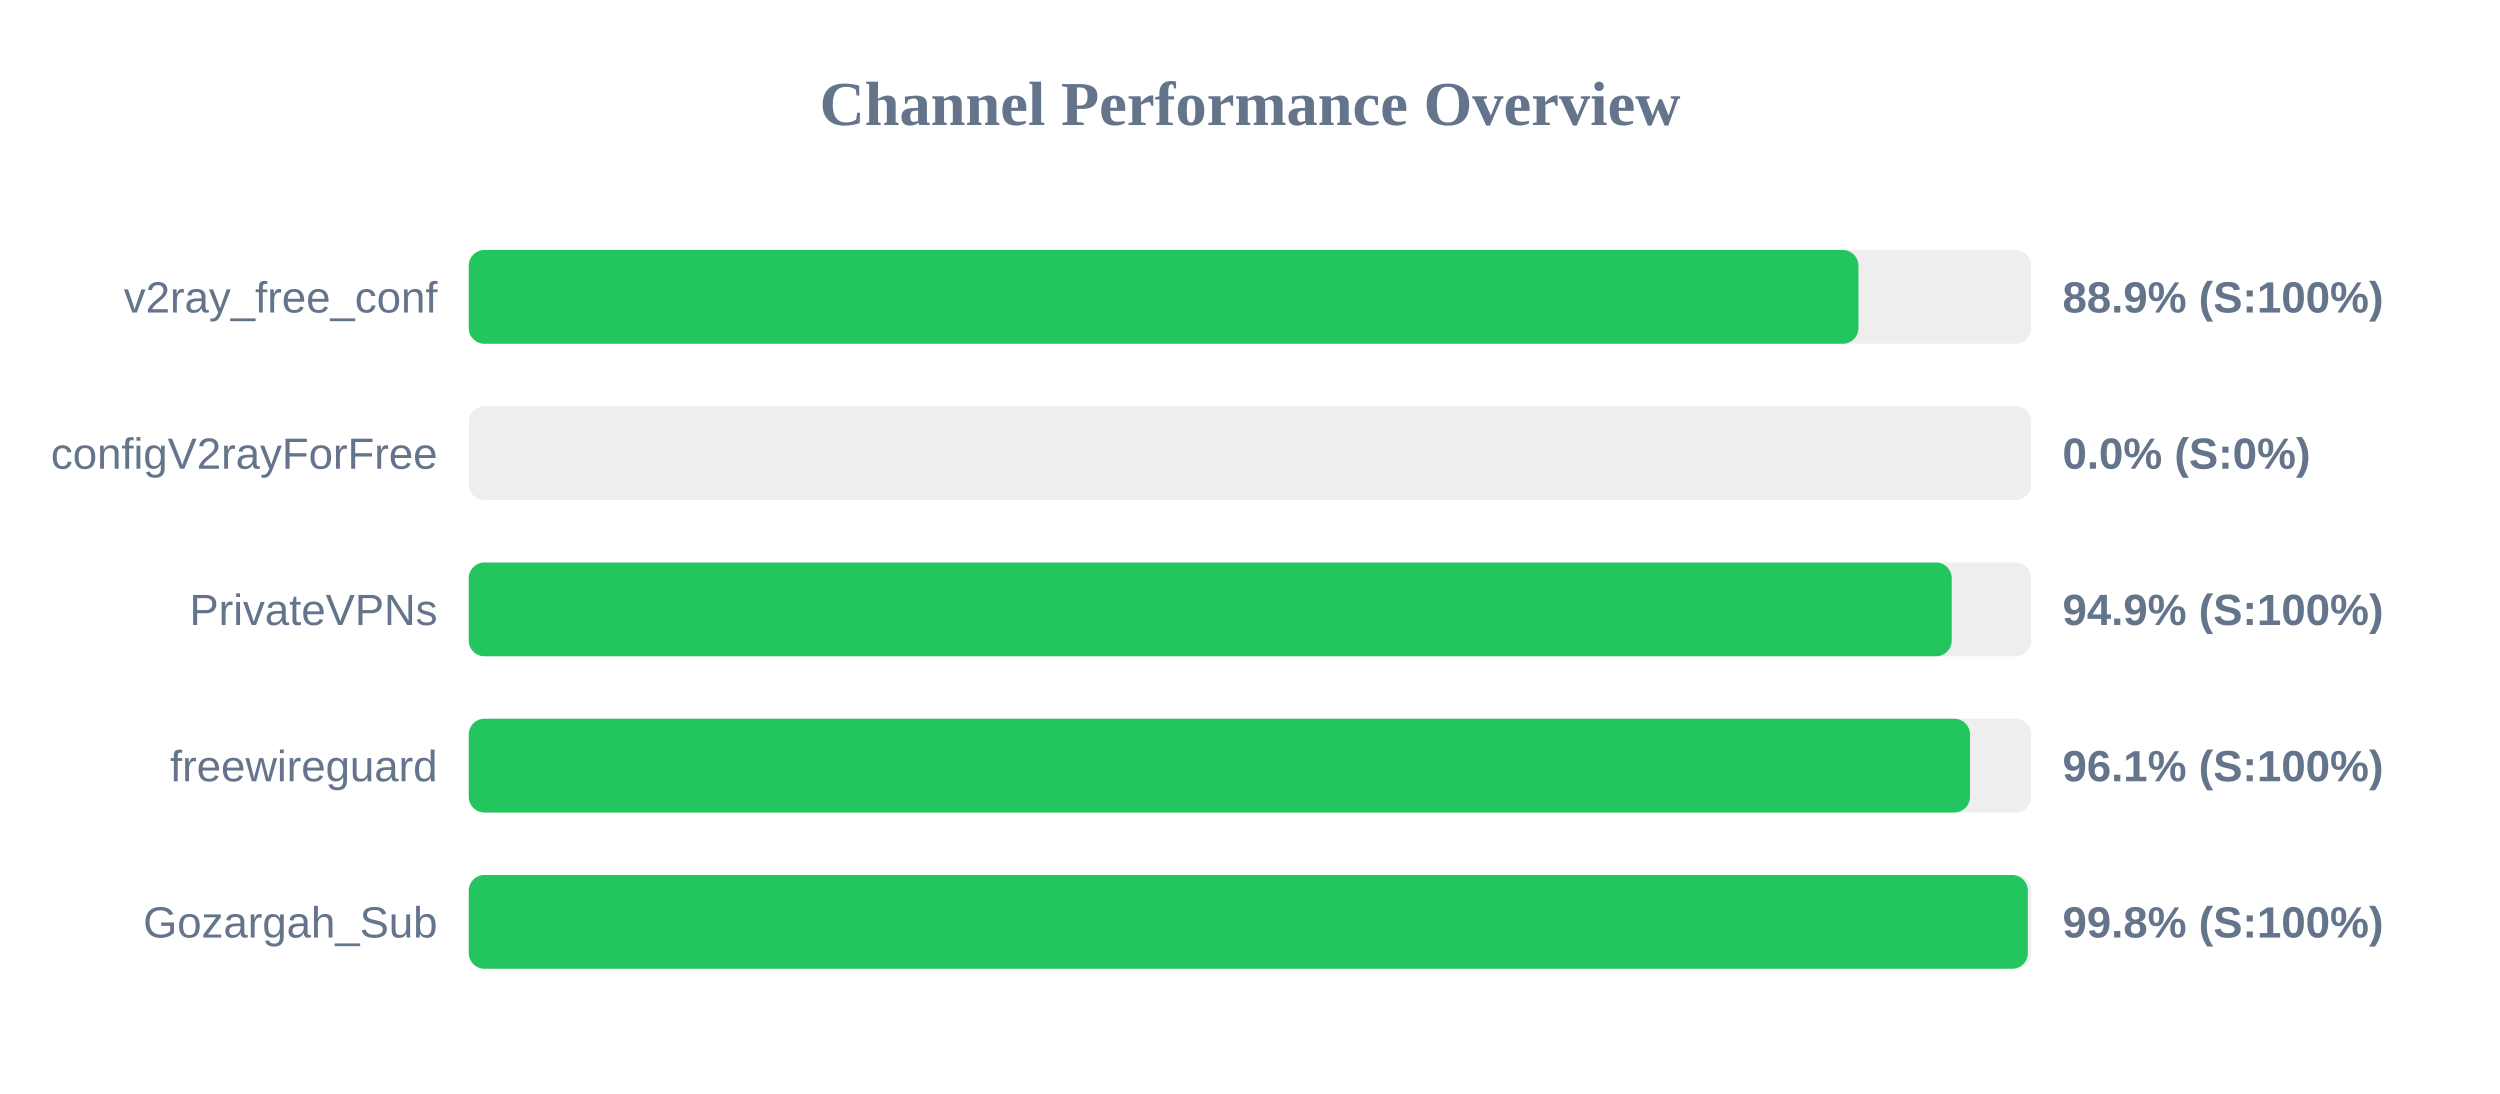
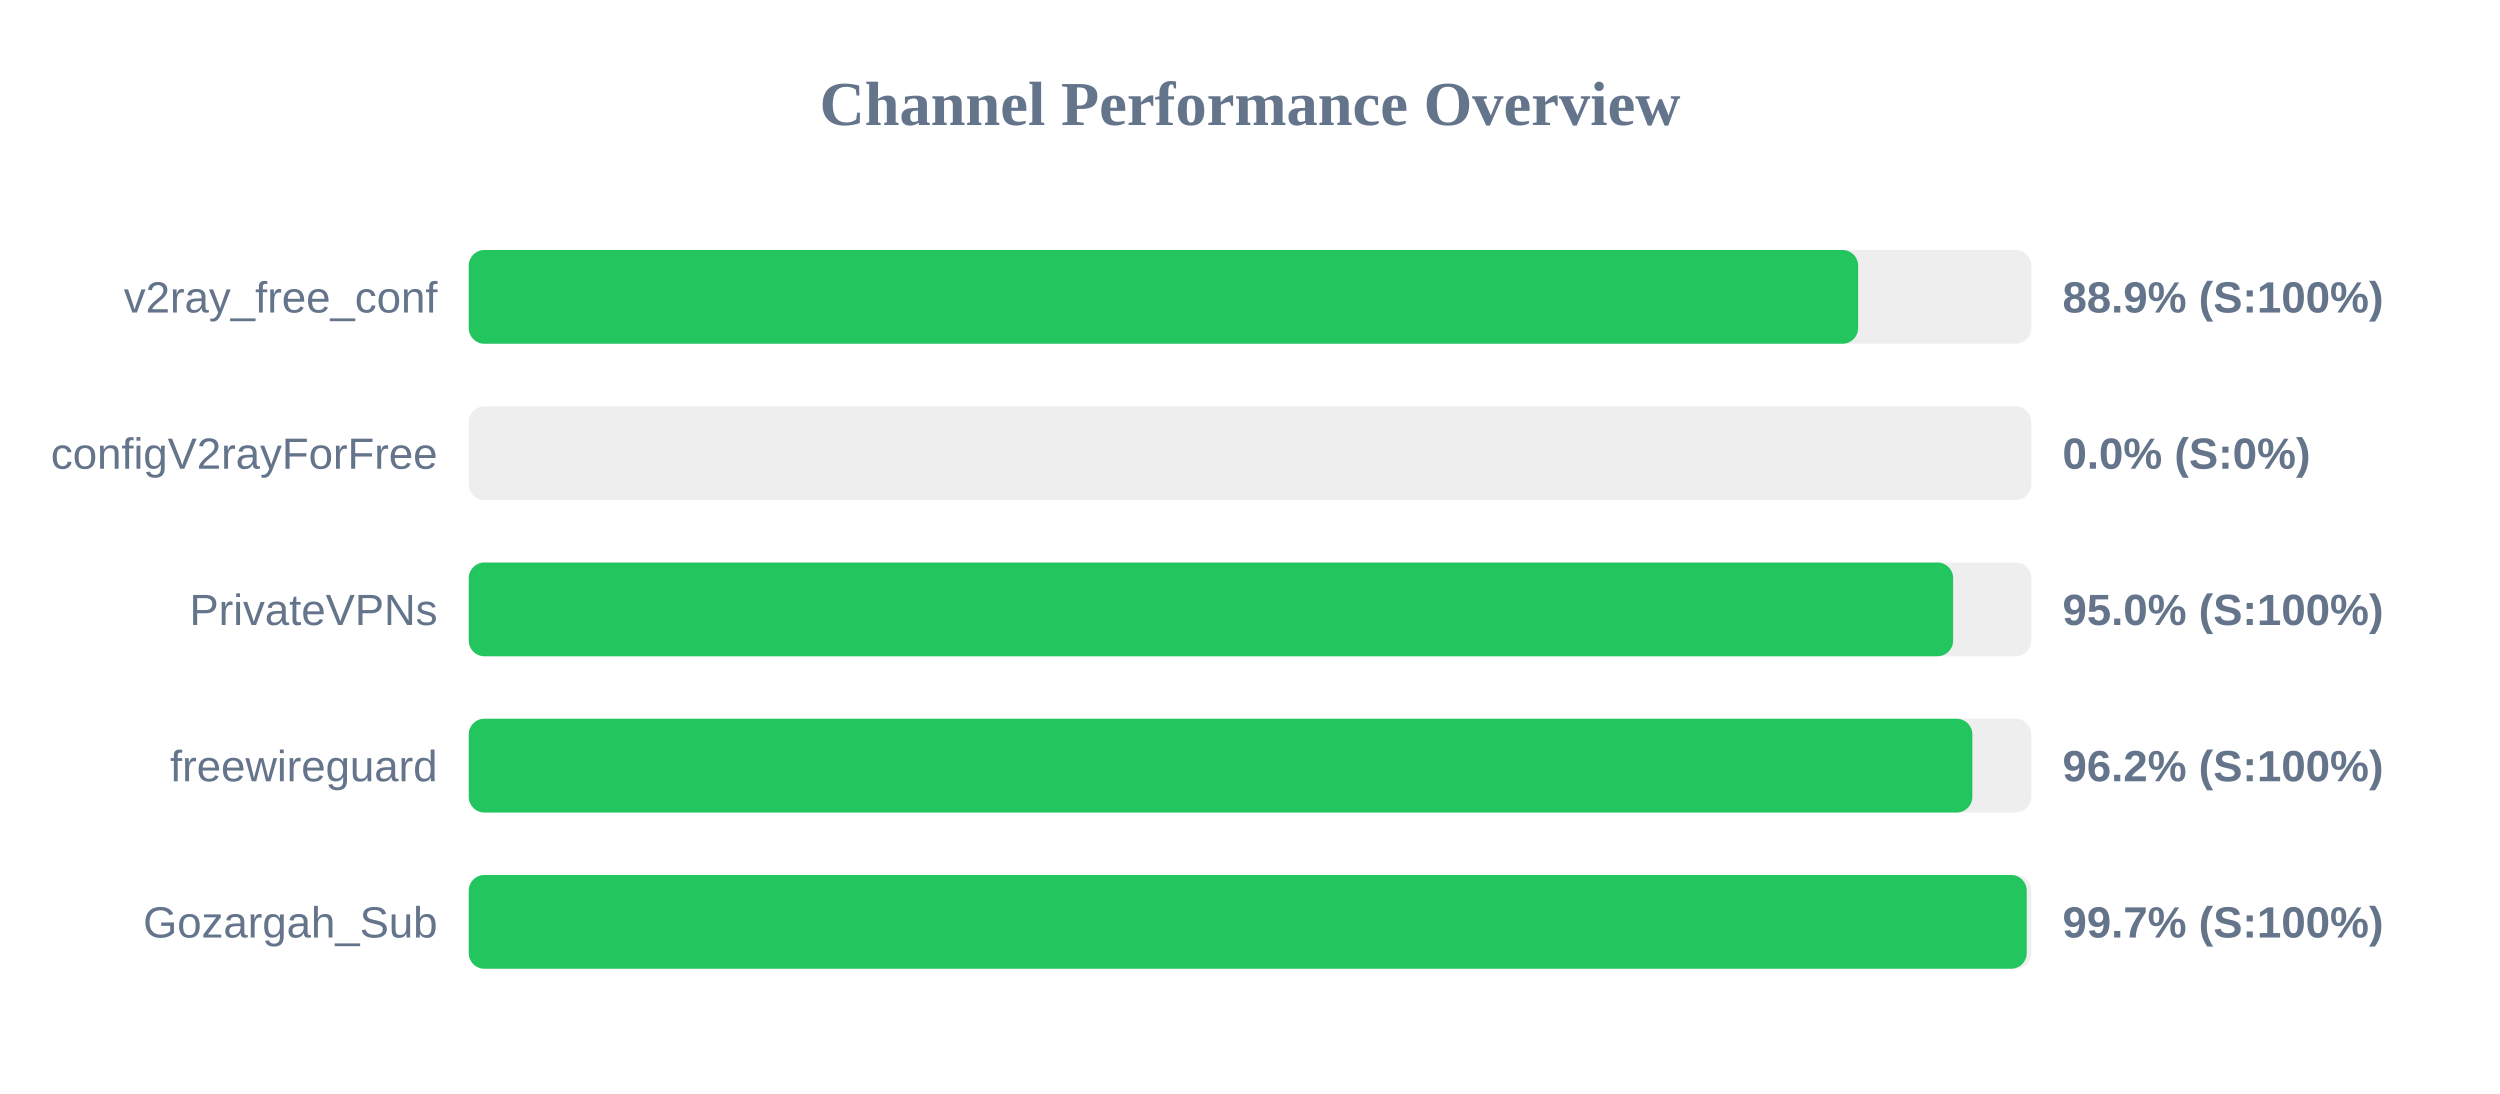
<svg xmlns="http://www.w3.org/2000/svg" width="800" height="350" version="1.1">
  <style>
        .row { font: 14px Arial; fill: #64748b; }
        .score { font: bold 14px Arial; fill: #64748b; }
    </style>
  <text x="400" y="40" text-anchor="middle" font-size="20px" font-weight="bold" fill="#64748b">Channel Performance Overview</text>
  <rect x="150" y="80" width="500" height="30" fill="#eee" rx="5" />
-   <rect x="150" y="80" width="444.7" height="30" fill="#22c55e" rx="5" />
+   <rect x="150" y="80" width="444.6" height="30" fill="#22c55e" rx="5" />
  <text x="140" y="100" text-anchor="end" class="row">v2ray_free_conf</text>
  <text x="660" y="100" text-anchor="start" class="score">88.9% (S:100%)</text>
  <rect x="150" y="130" width="500" height="30" fill="#eee" rx="5" />
  <rect x="150" y="130" width="0.0" height="30" fill="#ef4444" rx="5" />
  <text x="140" y="150" text-anchor="end" class="row">configV2rayForFree</text>
  <text x="660" y="150" text-anchor="start" class="score">0.0% (S:0%)</text>
  <rect x="150" y="180" width="500" height="30" fill="#eee" rx="5" />
-   <rect x="150" y="180" width="474.55" height="30" fill="#22c55e" rx="5" />
+   <rect x="150" y="180" width="475.0" height="30" fill="#22c55e" rx="5" />
  <text x="140" y="200" text-anchor="end" class="row">PrivateVPNs</text>
-   <text x="660" y="200" text-anchor="start" class="score">94.9% (S:100%)</text>
+   <text x="660" y="200" text-anchor="start" class="score">95.0% (S:100%)</text>
  <rect x="150" y="230" width="500" height="30" fill="#eee" rx="5" />
-   <rect x="150" y="230" width="480.4" height="30" fill="#22c55e" rx="5" />
+   <rect x="150" y="230" width="481.15" height="30" fill="#22c55e" rx="5" />
  <text x="140" y="250" text-anchor="end" class="row">freewireguard</text>
-   <text x="660" y="250" text-anchor="start" class="score">96.1% (S:100%)</text>
+   <text x="660" y="250" text-anchor="start" class="score">96.2% (S:100%)</text>
  <rect x="150" y="280" width="500" height="30" fill="#eee" rx="5" />
-   <rect x="150" y="280" width="498.9" height="30" fill="#22c55e" rx="5" />
+   <rect x="150" y="280" width="498.55" height="30" fill="#22c55e" rx="5" />
  <text x="140" y="300" text-anchor="end" class="row">Gozargah_Sub</text>
-   <text x="660" y="300" text-anchor="start" class="score">99.8% (S:100%)</text>
+   <text x="660" y="300" text-anchor="start" class="score">99.7% (S:100%)</text>
</svg>
